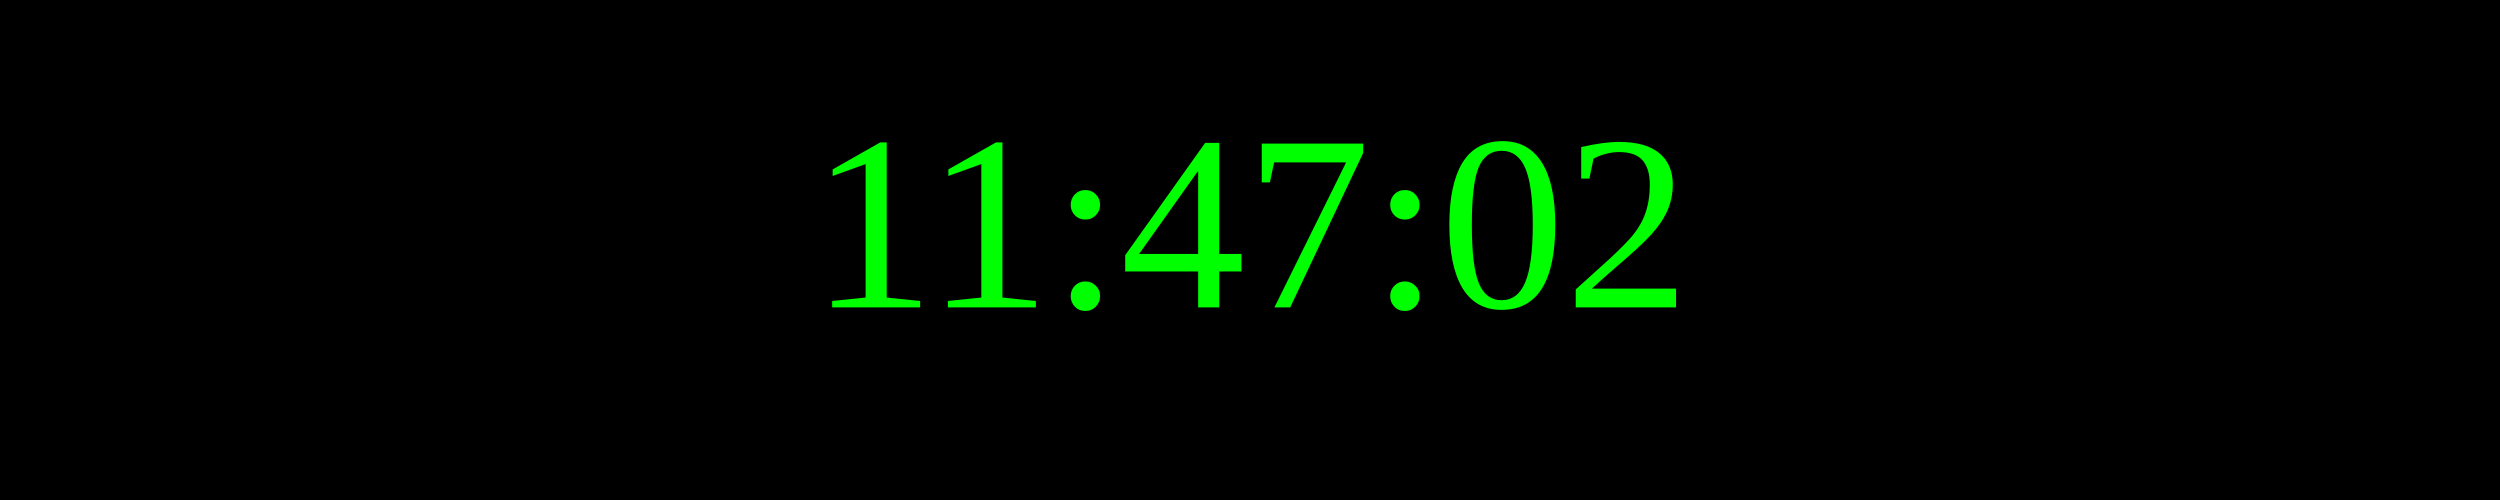
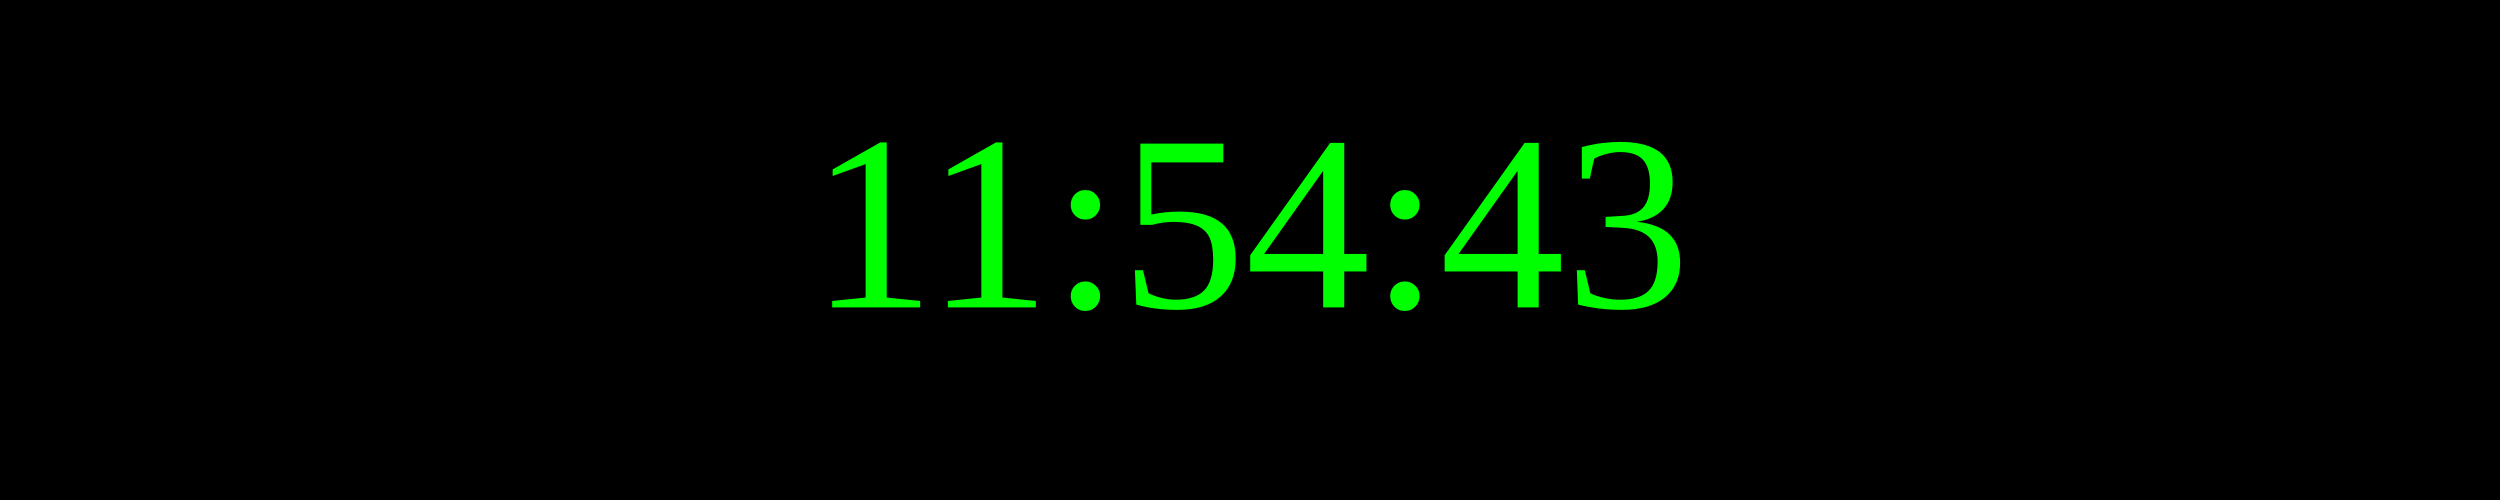
<svg xmlns="http://www.w3.org/2000/svg" width="250" height="50">
  <rect width="100%" height="100%" fill="black" />
  <text x="50%" y="50%" font-size="25" fill="lime" text-anchor="middle" dominant-baseline="middle">
- 11:47:02
+ 11:54:43
</text>
</svg>
